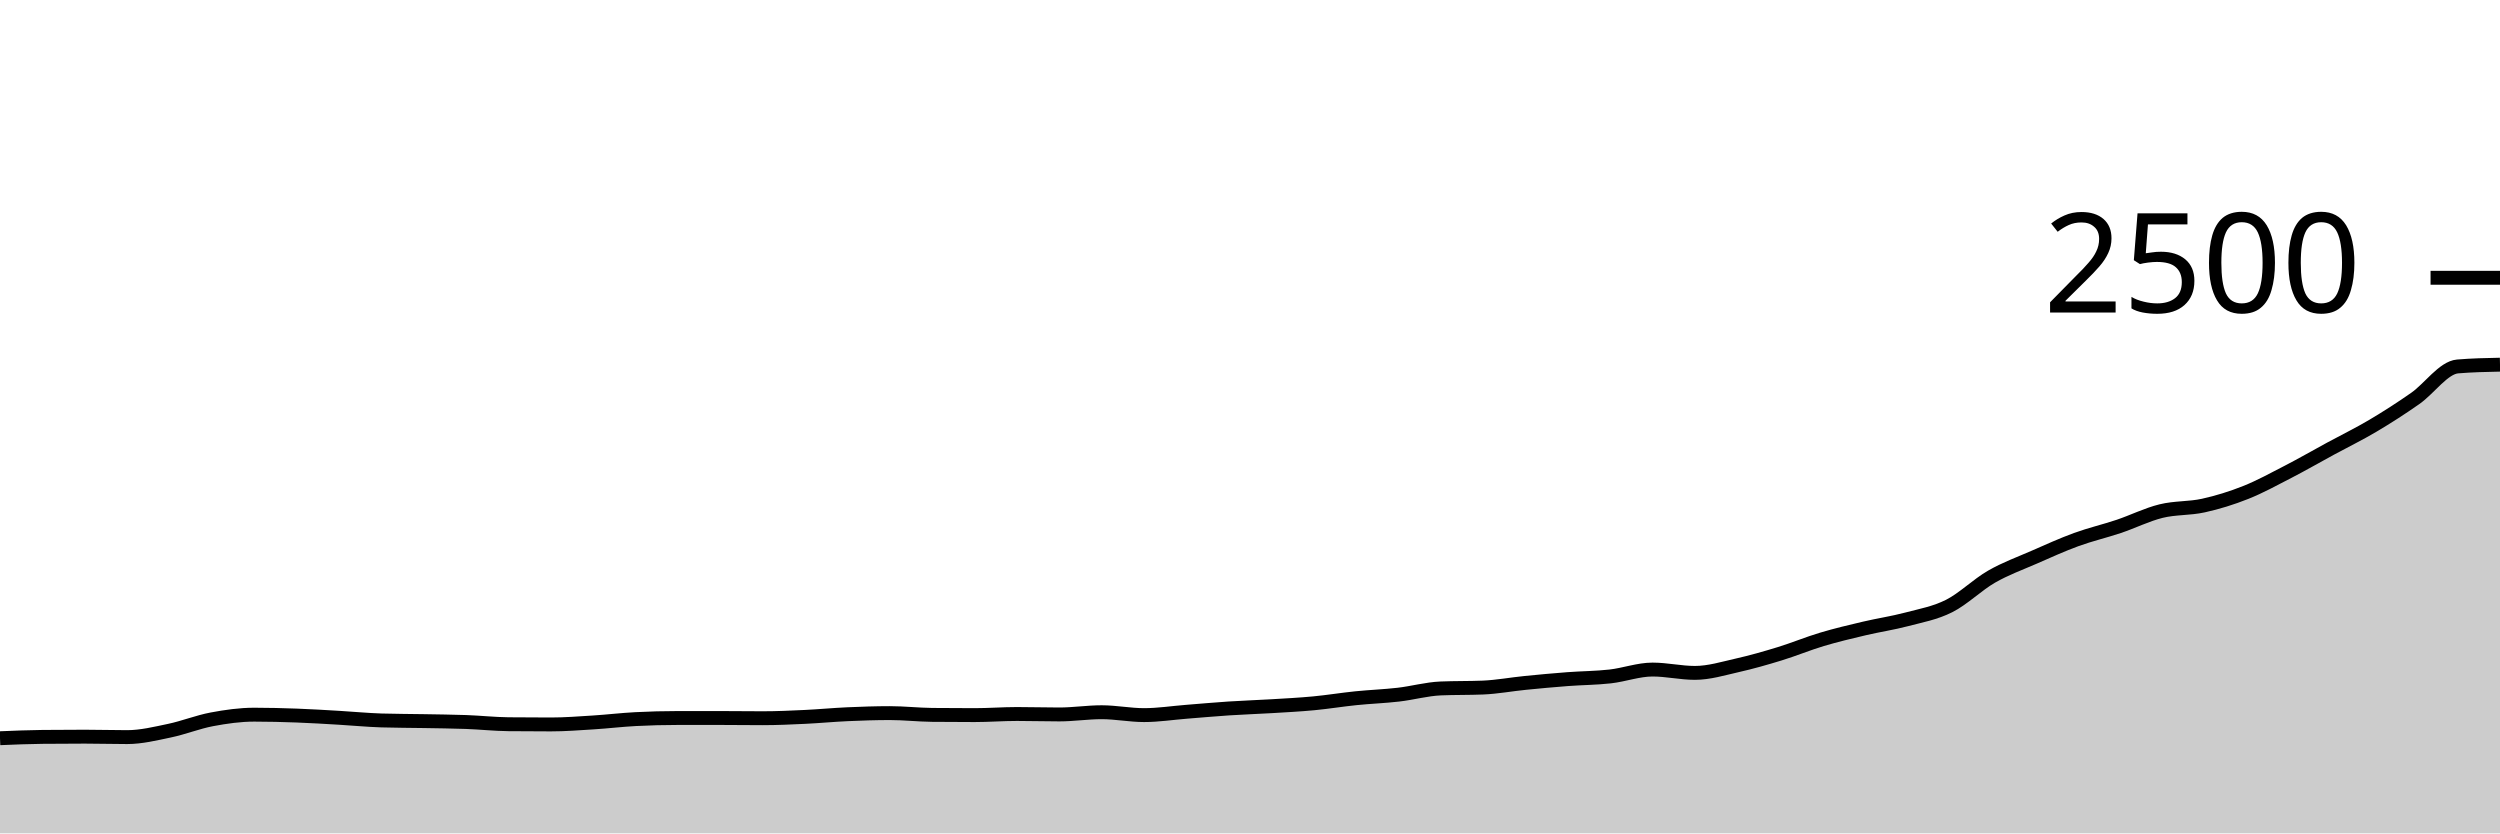
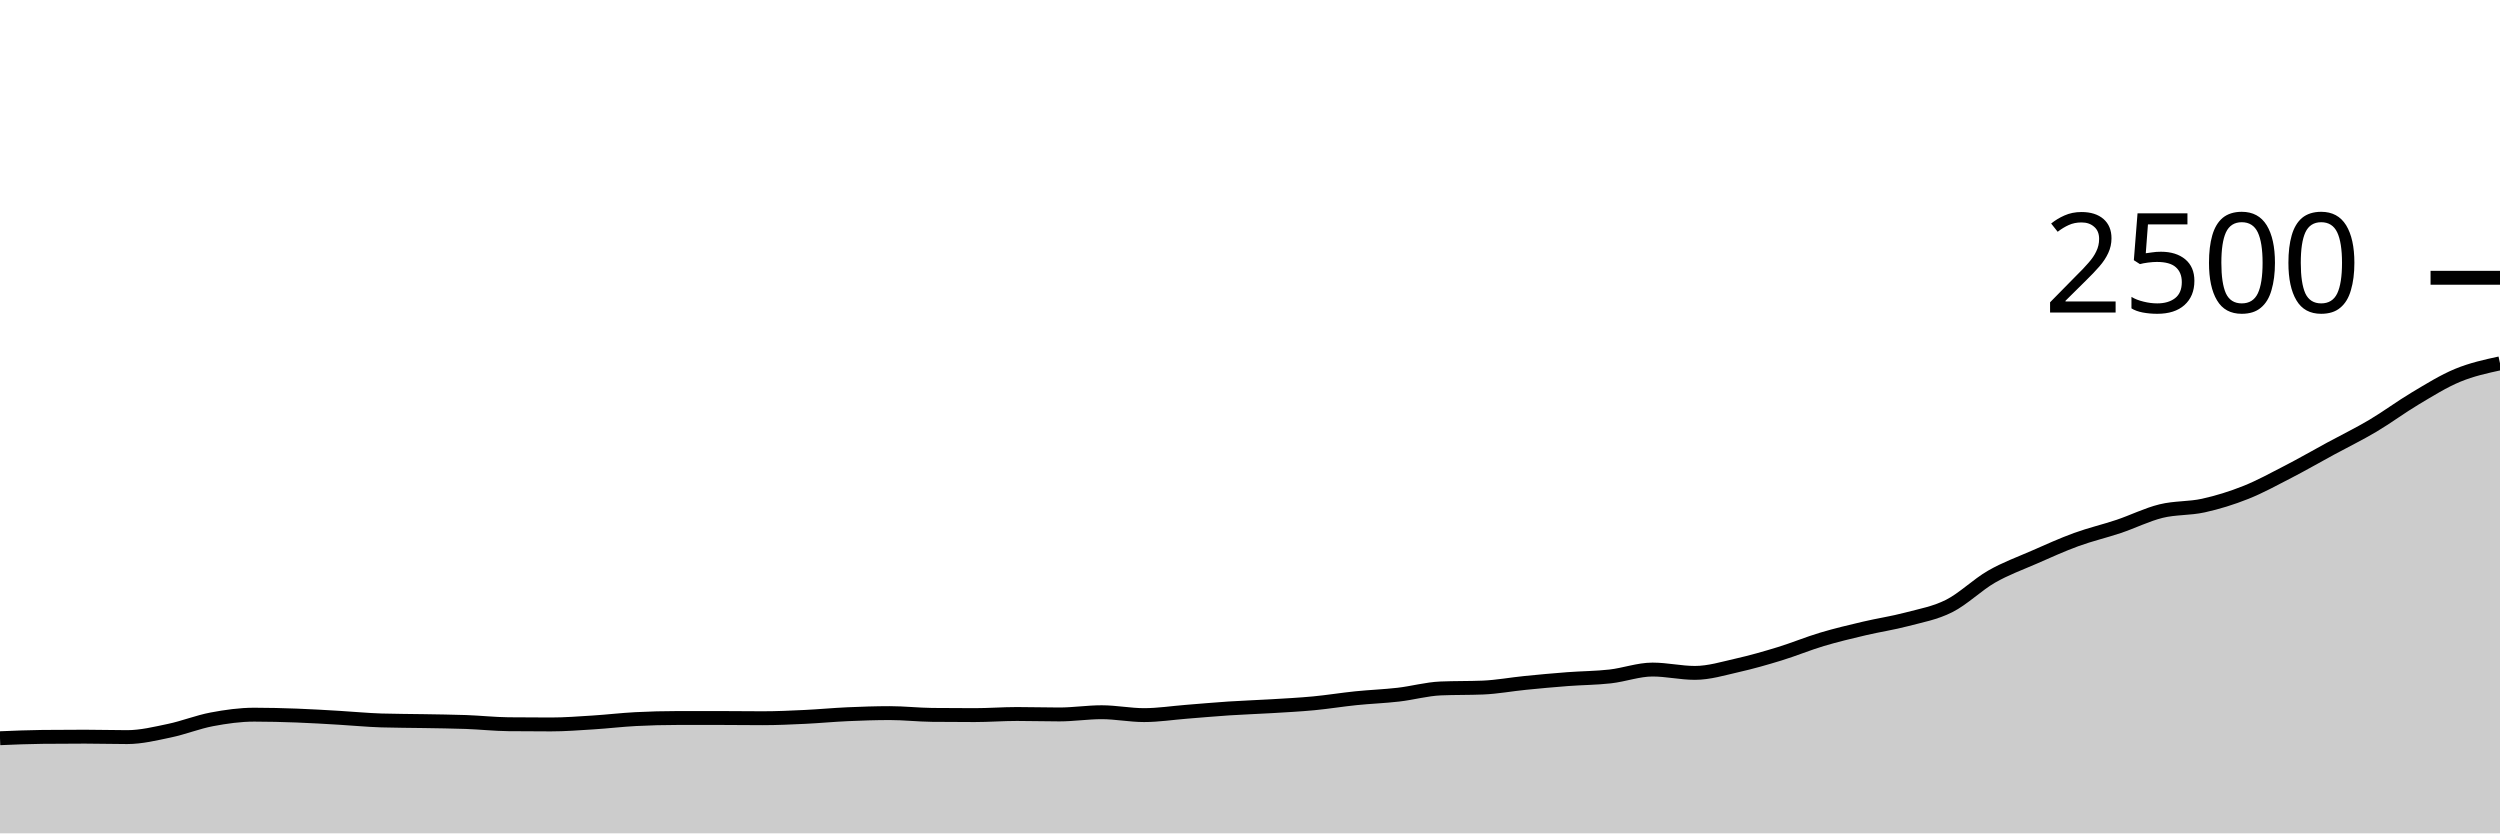
<svg xmlns="http://www.w3.org/2000/svg" viewBox="0 0 180 60">
  <g transform="translate(0,20)">
-     <path class="area" fill="rgba(0, 0, 0, 0.2)" d="M0,33.152C1.017,33.109,2.034,33.067,3.051,33.056C4.068,33.045,5.085,33.04,6.102,33.04C7.119,33.04,8.136,33.072,9.153,33.072C10.169,33.072,11.186,32.821,12.203,32.608C13.22,32.395,14.237,31.984,15.254,31.792C16.271,31.6,17.288,31.456,18.305,31.456C19.322,31.456,20.339,31.483,21.356,31.52C22.373,31.557,23.39,31.621,24.407,31.68C25.424,31.739,26.441,31.84,27.458,31.872C28.475,31.904,29.492,31.901,30.508,31.92C31.525,31.939,32.542,31.947,33.559,31.984C34.576,32.021,35.593,32.133,36.61,32.144C37.627,32.155,38.644,32.16,39.661,32.16C40.678,32.16,41.695,32.08,42.712,32.016C43.729,31.952,44.746,31.829,45.763,31.776C46.78,31.723,47.797,31.696,48.814,31.696C49.831,31.696,50.847,31.696,51.864,31.696C52.881,31.696,53.898,31.712,54.915,31.712C55.932,31.712,56.949,31.664,57.966,31.616C58.983,31.568,60,31.469,61.017,31.424C62.034,31.379,63.051,31.344,64.068,31.344C65.085,31.344,66.102,31.461,67.119,31.472C68.136,31.483,69.153,31.488,70.169,31.488C71.186,31.488,72.203,31.408,73.22,31.408C74.237,31.408,75.254,31.44,76.271,31.44C77.288,31.44,78.305,31.28,79.322,31.28C80.339,31.28,81.356,31.488,82.373,31.488C83.39,31.488,84.407,31.328,85.424,31.248C86.441,31.168,87.458,31.075,88.475,31.008C89.492,30.941,90.508,30.909,91.525,30.848C92.542,30.787,93.559,30.736,94.576,30.64C95.593,30.544,96.61,30.376,97.627,30.272C98.644,30.168,99.661,30.133,100.678,30.016C101.695,29.899,102.712,29.611,103.729,29.568C104.746,29.525,105.763,29.547,106.78,29.504C107.797,29.461,108.814,29.269,109.831,29.168C110.847,29.067,111.864,28.973,112.881,28.896C113.898,28.819,114.915,28.819,115.932,28.704C116.949,28.589,117.966,28.208,118.983,28.208C120,28.208,121.017,28.448,122.034,28.448C123.051,28.448,124.068,28.133,125.085,27.904C126.102,27.675,127.119,27.384,128.136,27.072C129.153,26.76,130.169,26.336,131.186,26.032C132.203,25.728,133.22,25.488,134.237,25.248C135.254,25.008,136.271,24.861,137.288,24.592C138.305,24.323,139.322,24.144,140.339,23.632C141.356,23.12,142.373,22.104,143.39,21.52C144.407,20.936,145.424,20.573,146.441,20.128C147.458,19.683,148.475,19.219,149.492,18.848C150.508,18.477,151.525,18.245,152.542,17.904C153.559,17.563,154.576,17.051,155.593,16.8C156.61,16.549,157.627,16.624,158.644,16.4C159.661,16.176,160.678,15.861,161.695,15.456C162.712,15.051,163.729,14.493,164.746,13.968C165.763,13.443,166.78,12.856,167.797,12.304C168.814,11.752,169.831,11.259,170.847,10.656C171.864,10.053,172.881,9.4,173.898,8.688C174.915,7.976,175.932,6.469,176.949,6.384C177.966,6.299,178.983,6.277,180,6.256L180,40C178.983,40,177.966,40,176.949,40C175.932,40,174.915,40,173.898,40C172.881,40,171.864,40,170.847,40C169.831,40,168.814,40,167.797,40C166.78,40,165.763,40,164.746,40C163.729,40,162.712,40,161.695,40C160.678,40,159.661,40,158.644,40C157.627,40,156.61,40,155.593,40C154.576,40,153.559,40,152.542,40C151.525,40,150.508,40,149.492,40C148.475,40,147.458,40,146.441,40C145.424,40,144.407,40,143.39,40C142.373,40,141.356,40,140.339,40C139.322,40,138.305,40,137.288,40C136.271,40,135.254,40,134.237,40C133.22,40,132.203,40,131.186,40C130.169,40,129.153,40,128.136,40C127.119,40,126.102,40,125.085,40C124.068,40,123.051,40,122.034,40C121.017,40,120,40,118.983,40C117.966,40,116.949,40,115.932,40C114.915,40,113.898,40,112.881,40C111.864,40,110.847,40,109.831,40C108.814,40,107.797,40,106.78,40C105.763,40,104.746,40,103.729,40C102.712,40,101.695,40,100.678,40C99.661,40,98.644,40,97.627,40C96.61,40,95.593,40,94.576,40C93.559,40,92.542,40,91.525,40C90.508,40,89.492,40,88.475,40C87.458,40,86.441,40,85.424,40C84.407,40,83.39,40,82.373,40C81.356,40,80.339,40,79.322,40C78.305,40,77.288,40,76.271,40C75.254,40,74.237,40,73.22,40C72.203,40,71.186,40,70.169,40C69.153,40,68.136,40,67.119,40C66.102,40,65.085,40,64.068,40C63.051,40,62.034,40,61.017,40C60,40,58.983,40,57.966,40C56.949,40,55.932,40,54.915,40C53.898,40,52.881,40,51.864,40C50.847,40,49.831,40,48.814,40C47.797,40,46.78,40,45.763,40C44.746,40,43.729,40,42.712,40C41.695,40,40.678,40,39.661,40C38.644,40,37.627,40,36.61,40C35.593,40,34.576,40,33.559,40C32.542,40,31.525,40,30.508,40C29.492,40,28.475,40,27.458,40C26.441,40,25.424,40,24.407,40C23.39,40,22.373,40,21.356,40C20.339,40,19.322,40,18.305,40C17.288,40,16.271,40,15.254,40C14.237,40,13.22,40,12.203,40C11.186,40,10.169,40,9.153,40C8.136,40,7.119,40,6.102,40C5.085,40,4.068,40,3.051,40C2.034,40,1.017,40,0,40Z" />
-     <path class="line" stroke="black" fill="none" d="M0,33.152C1.017,33.109,2.034,33.067,3.051,33.056C4.068,33.045,5.085,33.04,6.102,33.04C7.119,33.04,8.136,33.072,9.153,33.072C10.169,33.072,11.186,32.821,12.203,32.608C13.22,32.395,14.237,31.984,15.254,31.792C16.271,31.6,17.288,31.456,18.305,31.456C19.322,31.456,20.339,31.483,21.356,31.52C22.373,31.557,23.39,31.621,24.407,31.68C25.424,31.739,26.441,31.84,27.458,31.872C28.475,31.904,29.492,31.901,30.508,31.92C31.525,31.939,32.542,31.947,33.559,31.984C34.576,32.021,35.593,32.133,36.61,32.144C37.627,32.155,38.644,32.16,39.661,32.16C40.678,32.16,41.695,32.08,42.712,32.016C43.729,31.952,44.746,31.829,45.763,31.776C46.78,31.723,47.797,31.696,48.814,31.696C49.831,31.696,50.847,31.696,51.864,31.696C52.881,31.696,53.898,31.712,54.915,31.712C55.932,31.712,56.949,31.664,57.966,31.616C58.983,31.568,60,31.469,61.017,31.424C62.034,31.379,63.051,31.344,64.068,31.344C65.085,31.344,66.102,31.461,67.119,31.472C68.136,31.483,69.153,31.488,70.169,31.488C71.186,31.488,72.203,31.408,73.22,31.408C74.237,31.408,75.254,31.44,76.271,31.44C77.288,31.44,78.305,31.28,79.322,31.28C80.339,31.28,81.356,31.488,82.373,31.488C83.39,31.488,84.407,31.328,85.424,31.248C86.441,31.168,87.458,31.075,88.475,31.008C89.492,30.941,90.508,30.909,91.525,30.848C92.542,30.787,93.559,30.736,94.576,30.64C95.593,30.544,96.61,30.376,97.627,30.272C98.644,30.168,99.661,30.133,100.678,30.016C101.695,29.899,102.712,29.611,103.729,29.568C104.746,29.525,105.763,29.547,106.78,29.504C107.797,29.461,108.814,29.269,109.831,29.168C110.847,29.067,111.864,28.973,112.881,28.896C113.898,28.819,114.915,28.819,115.932,28.704C116.949,28.589,117.966,28.208,118.983,28.208C120,28.208,121.017,28.448,122.034,28.448C123.051,28.448,124.068,28.133,125.085,27.904C126.102,27.675,127.119,27.384,128.136,27.072C129.153,26.76,130.169,26.336,131.186,26.032C132.203,25.728,133.22,25.488,134.237,25.248C135.254,25.008,136.271,24.861,137.288,24.592C138.305,24.323,139.322,24.144,140.339,23.632C141.356,23.12,142.373,22.104,143.39,21.52C144.407,20.936,145.424,20.573,146.441,20.128C147.458,19.683,148.475,19.219,149.492,18.848C150.508,18.477,151.525,18.245,152.542,17.904C153.559,17.563,154.576,17.051,155.593,16.8C156.61,16.549,157.627,16.624,158.644,16.4C159.661,16.176,160.678,15.861,161.695,15.456C162.712,15.051,163.729,14.493,164.746,13.968C165.763,13.443,166.78,12.856,167.797,12.304C168.814,11.752,169.831,11.259,170.847,10.656C171.864,10.053,172.881,9.4,173.898,8.688C174.915,7.976,175.932,6.469,176.949,6.384C177.966,6.299,178.983,6.277,180,6.256" />
+     <path class="area" fill="rgba(0, 0, 0, 0.2)" d="M0,33.152C1.017,33.109,2.034,33.067,3.051,33.056C4.068,33.045,5.085,33.04,6.102,33.04C7.119,33.04,8.136,33.072,9.153,33.072C10.169,33.072,11.186,32.821,12.203,32.608C13.22,32.395,14.237,31.984,15.254,31.792C16.271,31.6,17.288,31.456,18.305,31.456C19.322,31.456,20.339,31.483,21.356,31.52C22.373,31.557,23.39,31.621,24.407,31.68C25.424,31.739,26.441,31.84,27.458,31.872C28.475,31.904,29.492,31.901,30.508,31.92C31.525,31.939,32.542,31.947,33.559,31.984C34.576,32.021,35.593,32.133,36.61,32.144C37.627,32.155,38.644,32.16,39.661,32.16C40.678,32.16,41.695,32.08,42.712,32.016C43.729,31.952,44.746,31.829,45.763,31.776C46.78,31.723,47.797,31.696,48.814,31.696C49.831,31.696,50.847,31.696,51.864,31.696C52.881,31.696,53.898,31.712,54.915,31.712C55.932,31.712,56.949,31.664,57.966,31.616C58.983,31.568,60,31.469,61.017,31.424C62.034,31.379,63.051,31.344,64.068,31.344C65.085,31.344,66.102,31.461,67.119,31.472C68.136,31.483,69.153,31.488,70.169,31.488C71.186,31.488,72.203,31.408,73.22,31.408C74.237,31.408,75.254,31.44,76.271,31.44C77.288,31.44,78.305,31.28,79.322,31.28C80.339,31.28,81.356,31.488,82.373,31.488C83.39,31.488,84.407,31.328,85.424,31.248C86.441,31.168,87.458,31.075,88.475,31.008C89.492,30.941,90.508,30.909,91.525,30.848C92.542,30.787,93.559,30.736,94.576,30.64C95.593,30.544,96.61,30.376,97.627,30.272C98.644,30.168,99.661,30.133,100.678,30.016C101.695,29.899,102.712,29.611,103.729,29.568C104.746,29.525,105.763,29.547,106.78,29.504C107.797,29.461,108.814,29.269,109.831,29.168C110.847,29.067,111.864,28.973,112.881,28.896C113.898,28.819,114.915,28.819,115.932,28.704C116.949,28.589,117.966,28.208,118.983,28.208C120,28.208,121.017,28.448,122.034,28.448C123.051,28.448,124.068,28.133,125.085,27.904C126.102,27.675,127.119,27.384,128.136,27.072C129.153,26.76,130.169,26.336,131.186,26.032C132.203,25.728,133.22,25.488,134.237,25.248C135.254,25.008,136.271,24.861,137.288,24.592C138.305,24.323,139.322,24.144,140.339,23.632C141.356,23.12,142.373,22.104,143.39,21.52C144.407,20.936,145.424,20.573,146.441,20.128C147.458,19.683,148.475,19.219,149.492,18.848C150.508,18.477,151.525,18.245,152.542,17.904C153.559,17.563,154.576,17.051,155.593,16.8C156.61,16.549,157.627,16.624,158.644,16.4C159.661,16.176,160.678,15.861,161.695,15.456C162.712,15.051,163.729,14.493,164.746,13.968C165.763,13.443,166.78,12.856,167.797,12.304C168.814,11.752,169.831,11.259,170.847,10.656C171.864,10.053,172.881,9.293,173.898,8.688C174.915,8.083,175.932,7.445,176.949,7.024C177.966,6.603,178.983,6.381,180,6.16L180,40C178.983,40,177.966,40,176.949,40C175.932,40,174.915,40,173.898,40C172.881,40,171.864,40,170.847,40C169.831,40,168.814,40,167.797,40C166.78,40,165.763,40,164.746,40C163.729,40,162.712,40,161.695,40C160.678,40,159.661,40,158.644,40C157.627,40,156.61,40,155.593,40C154.576,40,153.559,40,152.542,40C151.525,40,150.508,40,149.492,40C148.475,40,147.458,40,146.441,40C145.424,40,144.407,40,143.39,40C142.373,40,141.356,40,140.339,40C139.322,40,138.305,40,137.288,40C136.271,40,135.254,40,134.237,40C133.22,40,132.203,40,131.186,40C130.169,40,129.153,40,128.136,40C127.119,40,126.102,40,125.085,40C124.068,40,123.051,40,122.034,40C121.017,40,120,40,118.983,40C117.966,40,116.949,40,115.932,40C114.915,40,113.898,40,112.881,40C111.864,40,110.847,40,109.831,40C108.814,40,107.797,40,106.78,40C105.763,40,104.746,40,103.729,40C102.712,40,101.695,40,100.678,40C99.661,40,98.644,40,97.627,40C96.61,40,95.593,40,94.576,40C93.559,40,92.542,40,91.525,40C90.508,40,89.492,40,88.475,40C87.458,40,86.441,40,85.424,40C84.407,40,83.39,40,82.373,40C81.356,40,80.339,40,79.322,40C78.305,40,77.288,40,76.271,40C75.254,40,74.237,40,73.22,40C72.203,40,71.186,40,70.169,40C69.153,40,68.136,40,67.119,40C66.102,40,65.085,40,64.068,40C63.051,40,62.034,40,61.017,40C60,40,58.983,40,57.966,40C56.949,40,55.932,40,54.915,40C53.898,40,52.881,40,51.864,40C50.847,40,49.831,40,48.814,40C47.797,40,46.78,40,45.763,40C44.746,40,43.729,40,42.712,40C41.695,40,40.678,40,39.661,40C38.644,40,37.627,40,36.61,40C35.593,40,34.576,40,33.559,40C32.542,40,31.525,40,30.508,40C29.492,40,28.475,40,27.458,40C26.441,40,25.424,40,24.407,40C23.39,40,22.373,40,21.356,40C20.339,40,19.322,40,18.305,40C17.288,40,16.271,40,15.254,40C14.237,40,13.22,40,12.203,40C11.186,40,10.169,40,9.153,40C8.136,40,7.119,40,6.102,40C5.085,40,4.068,40,3.051,40C2.034,40,1.017,40,0,40Z" />
+     <path class="line" stroke="black" fill="none" d="M0,33.152C1.017,33.109,2.034,33.067,3.051,33.056C4.068,33.045,5.085,33.04,6.102,33.04C7.119,33.04,8.136,33.072,9.153,33.072C10.169,33.072,11.186,32.821,12.203,32.608C13.22,32.395,14.237,31.984,15.254,31.792C16.271,31.6,17.288,31.456,18.305,31.456C19.322,31.456,20.339,31.483,21.356,31.52C22.373,31.557,23.39,31.621,24.407,31.68C25.424,31.739,26.441,31.84,27.458,31.872C28.475,31.904,29.492,31.901,30.508,31.92C31.525,31.939,32.542,31.947,33.559,31.984C34.576,32.021,35.593,32.133,36.61,32.144C37.627,32.155,38.644,32.16,39.661,32.16C40.678,32.16,41.695,32.08,42.712,32.016C43.729,31.952,44.746,31.829,45.763,31.776C46.78,31.723,47.797,31.696,48.814,31.696C49.831,31.696,50.847,31.696,51.864,31.696C52.881,31.696,53.898,31.712,54.915,31.712C55.932,31.712,56.949,31.664,57.966,31.616C58.983,31.568,60,31.469,61.017,31.424C62.034,31.379,63.051,31.344,64.068,31.344C65.085,31.344,66.102,31.461,67.119,31.472C68.136,31.483,69.153,31.488,70.169,31.488C71.186,31.488,72.203,31.408,73.22,31.408C74.237,31.408,75.254,31.44,76.271,31.44C77.288,31.44,78.305,31.28,79.322,31.28C80.339,31.28,81.356,31.488,82.373,31.488C83.39,31.488,84.407,31.328,85.424,31.248C86.441,31.168,87.458,31.075,88.475,31.008C89.492,30.941,90.508,30.909,91.525,30.848C92.542,30.787,93.559,30.736,94.576,30.64C95.593,30.544,96.61,30.376,97.627,30.272C98.644,30.168,99.661,30.133,100.678,30.016C101.695,29.899,102.712,29.611,103.729,29.568C104.746,29.525,105.763,29.547,106.78,29.504C107.797,29.461,108.814,29.269,109.831,29.168C110.847,29.067,111.864,28.973,112.881,28.896C113.898,28.819,114.915,28.819,115.932,28.704C116.949,28.589,117.966,28.208,118.983,28.208C120,28.208,121.017,28.448,122.034,28.448C123.051,28.448,124.068,28.133,125.085,27.904C126.102,27.675,127.119,27.384,128.136,27.072C129.153,26.76,130.169,26.336,131.186,26.032C132.203,25.728,133.22,25.488,134.237,25.248C135.254,25.008,136.271,24.861,137.288,24.592C138.305,24.323,139.322,24.144,140.339,23.632C141.356,23.12,142.373,22.104,143.39,21.52C144.407,20.936,145.424,20.573,146.441,20.128C147.458,19.683,148.475,19.219,149.492,18.848C150.508,18.477,151.525,18.245,152.542,17.904C153.559,17.563,154.576,17.051,155.593,16.8C156.61,16.549,157.627,16.624,158.644,16.4C159.661,16.176,160.678,15.861,161.695,15.456C162.712,15.051,163.729,14.493,164.746,13.968C165.763,13.443,166.78,12.856,167.797,12.304C168.814,11.752,169.831,11.259,170.847,10.656C171.864,10.053,172.881,9.293,173.898,8.688C174.915,8.083,175.932,7.445,176.949,7.024C177.966,6.603,178.983,6.381,180,6.16" />
    <path class="axis-ceiling" stroke-width="1" stroke="black" fill="none" d="M175,0L180,0" />
    <text class="axis-ceiling-label" font-family="sans-serif" text-anchor="end" font-size="10px" x="170" y="2.5">2500</text>
  </g>
</svg>
